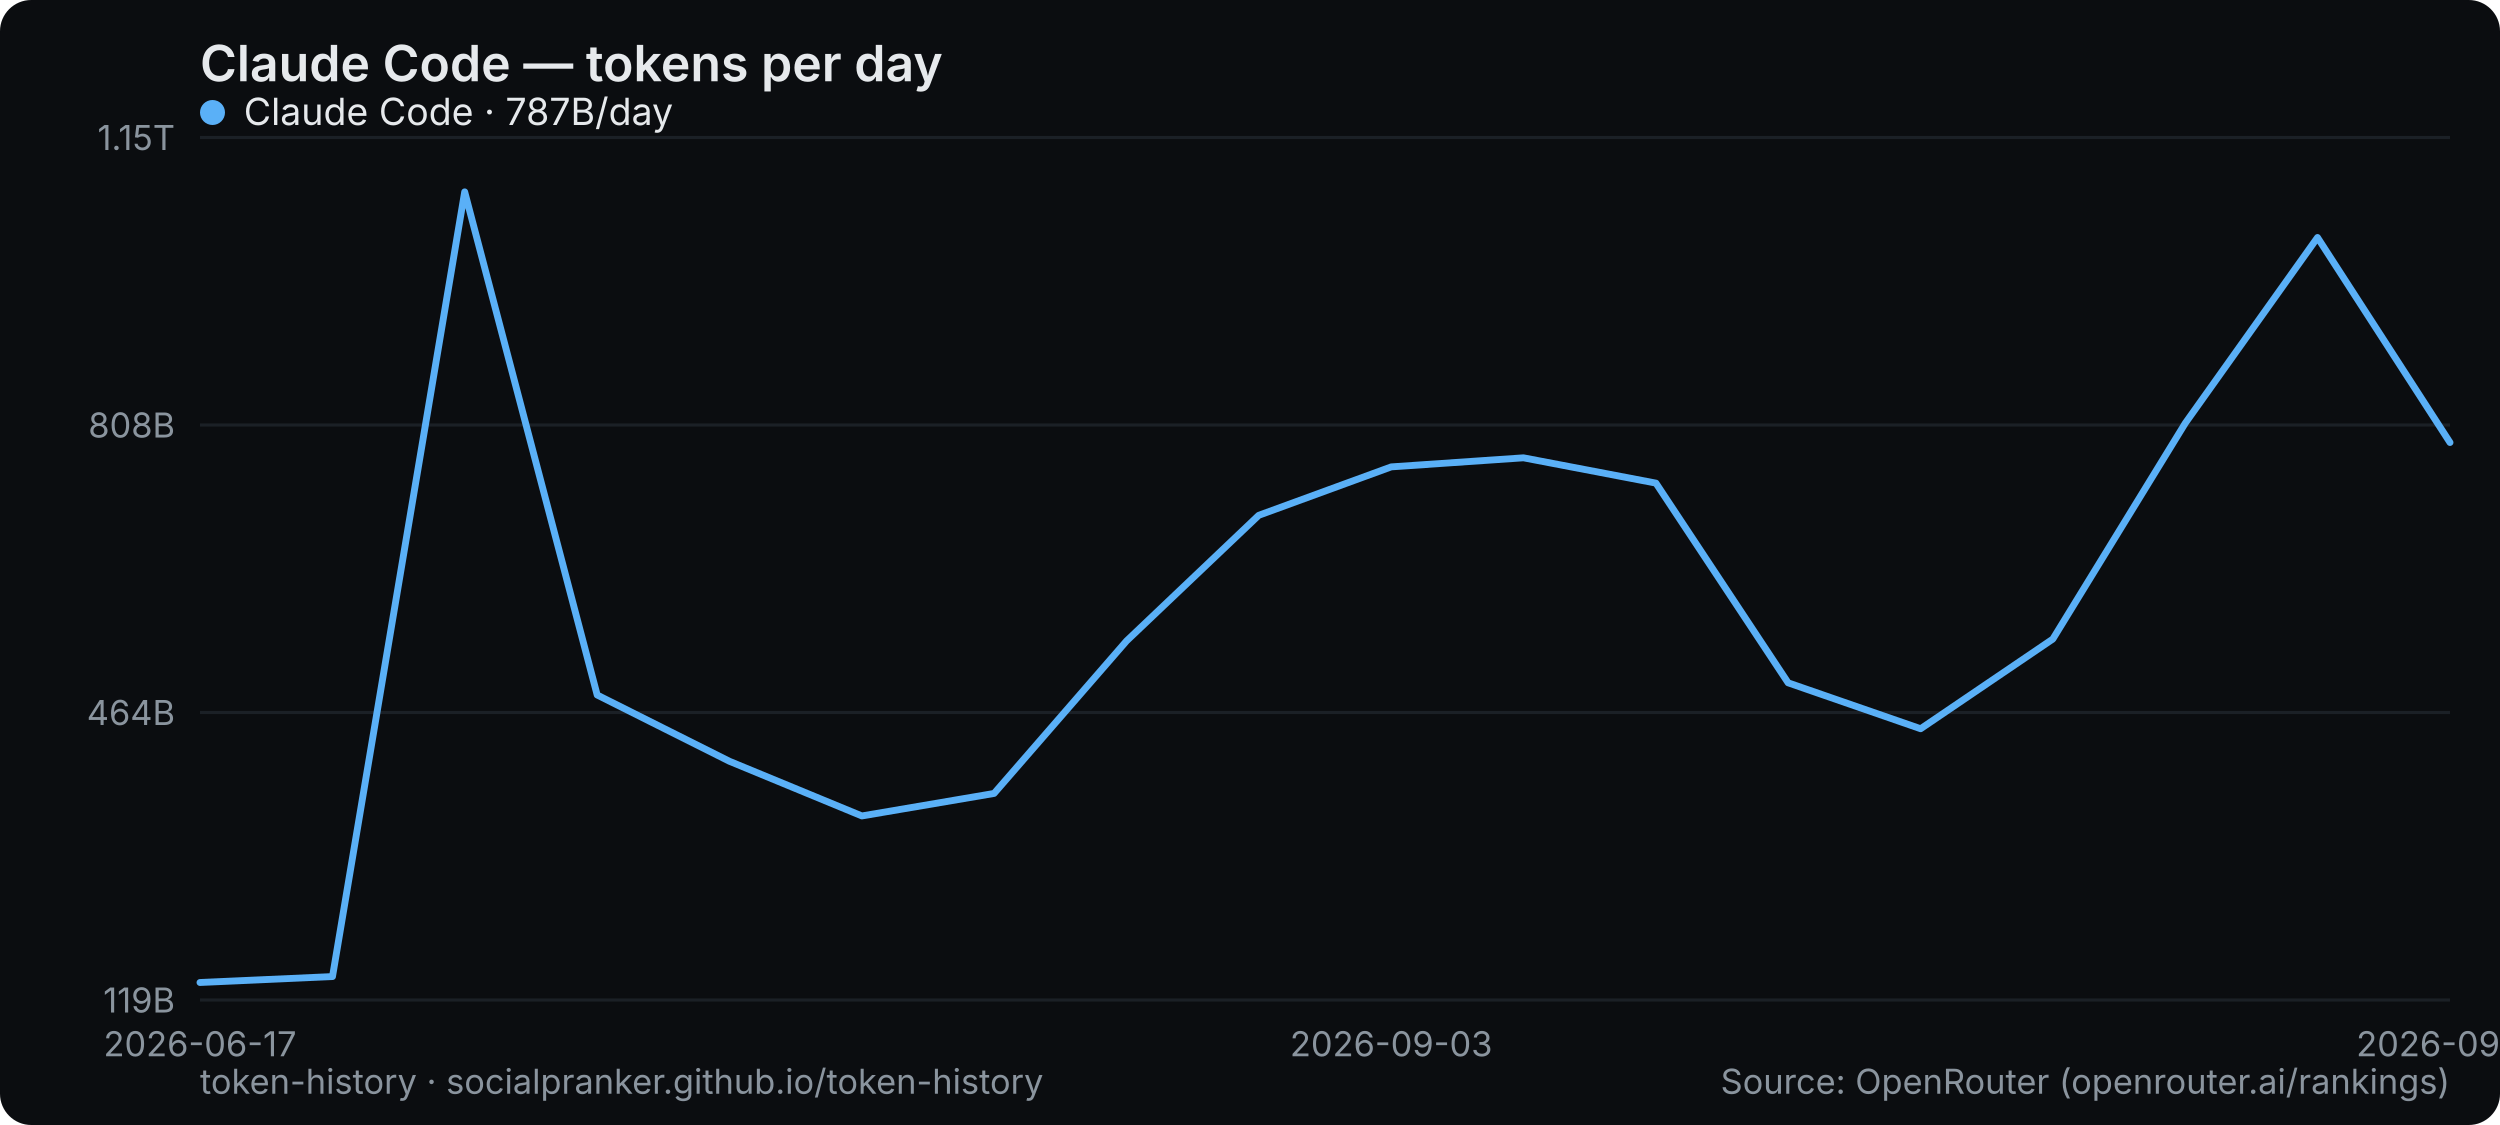
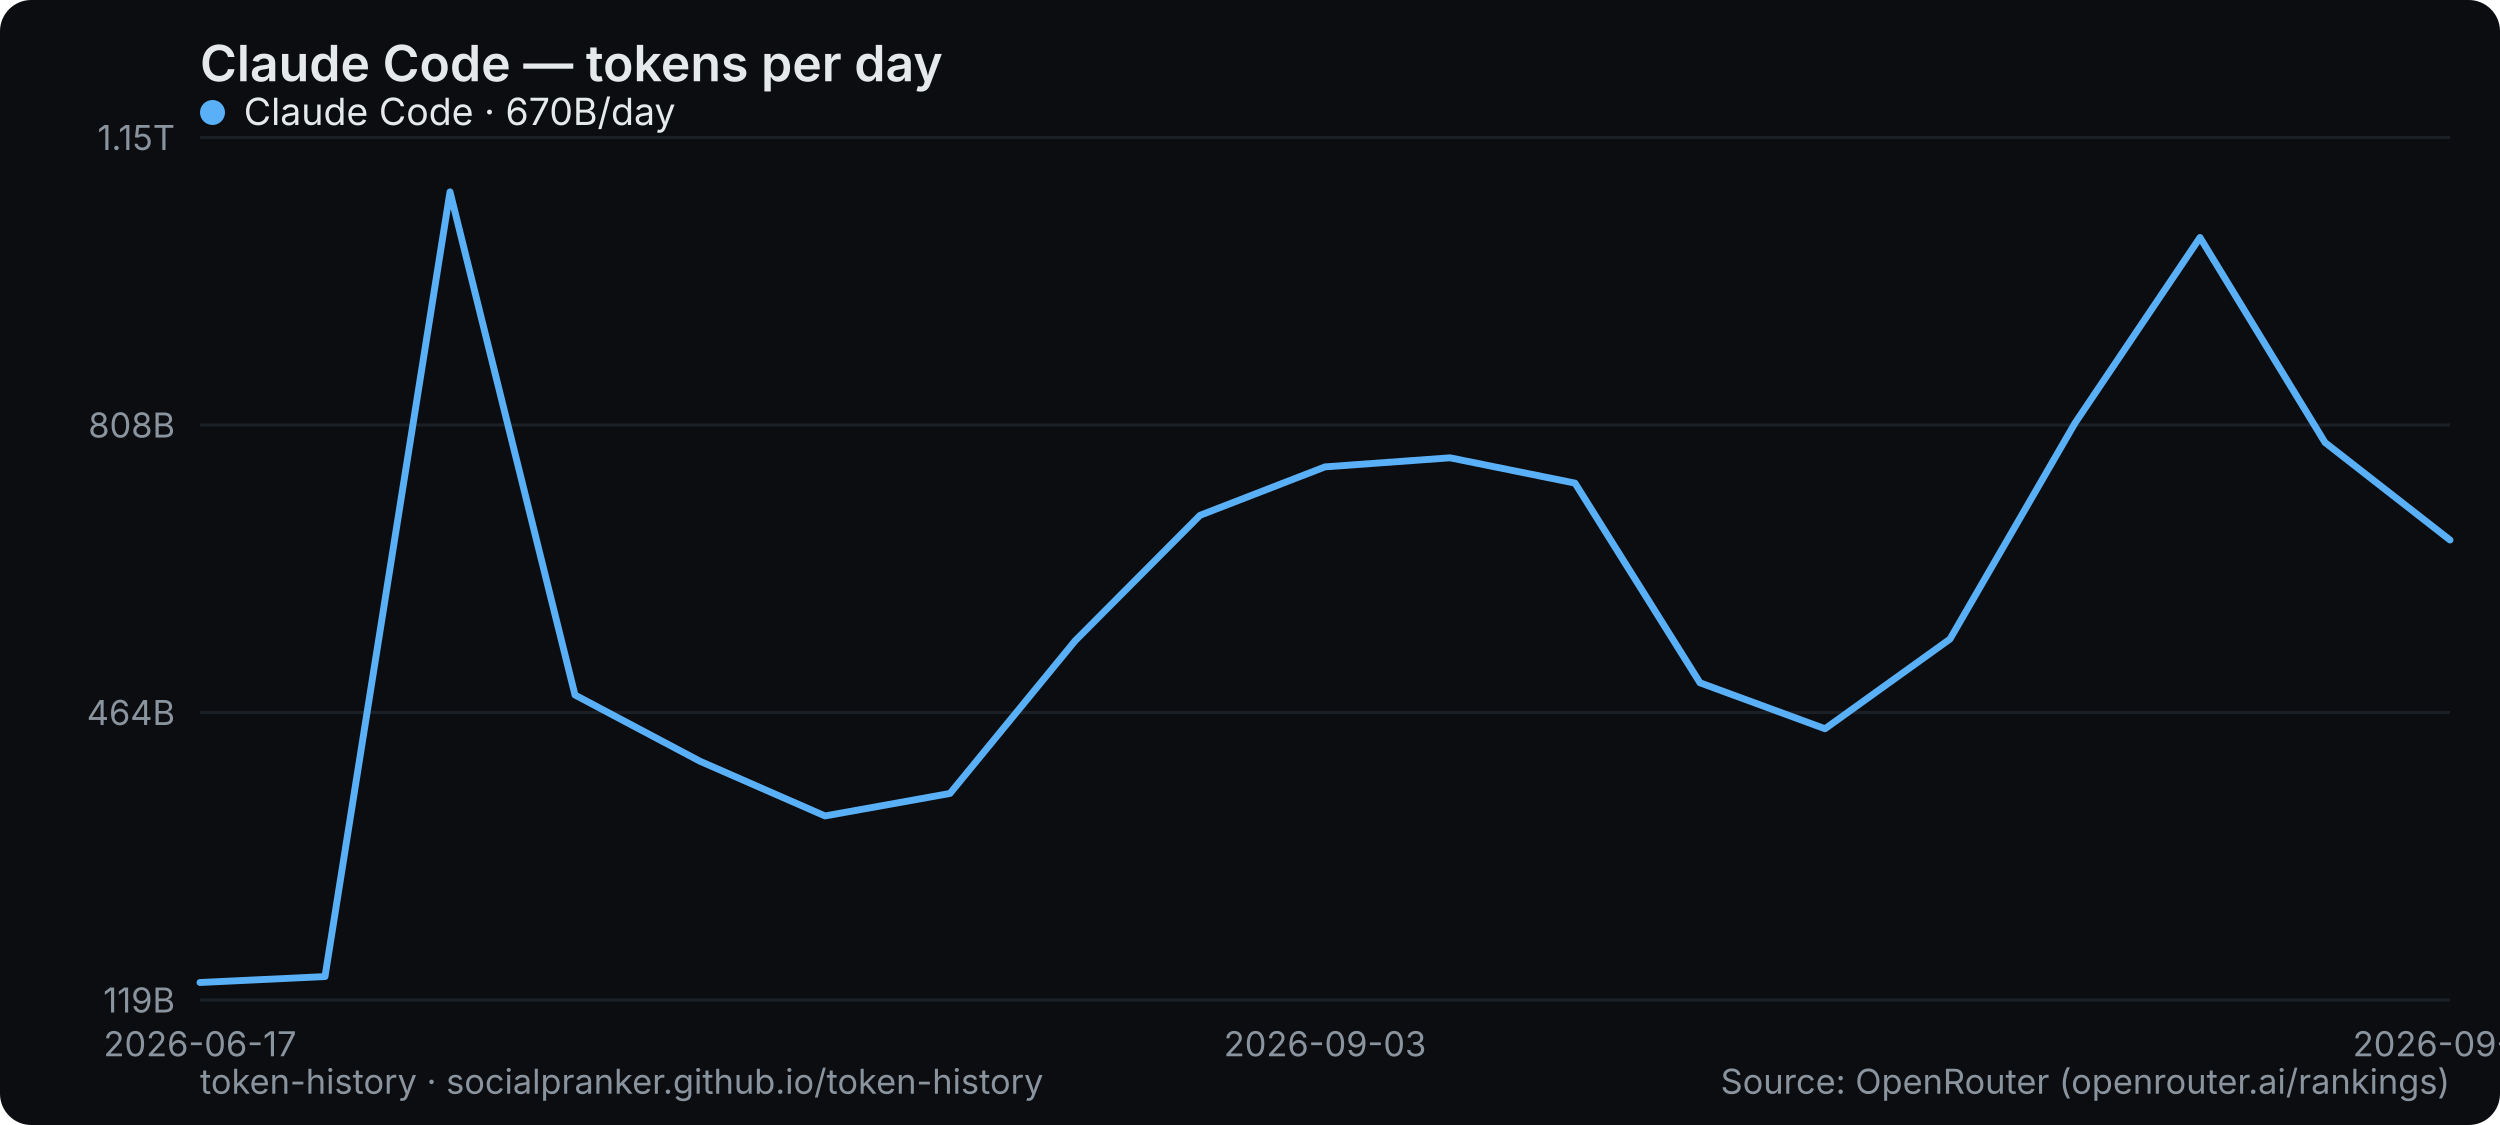
<svg xmlns="http://www.w3.org/2000/svg" width="800" height="360" viewBox="0 0 800 360" role="img" aria-label="Claude Code — tokens per day">
  <rect width="800" height="360" rx="10" fill="#0b0d10" />
  <text x="64" y="26" font-family="system-ui,-apple-system,Segoe UI,sans-serif" font-size="16" font-weight="600" fill="#e6e9ec">Claude Code — tokens per day</text>
  <line x1="64" y1="320" x2="784" y2="320" stroke="#1b2026" stroke-width="1" />
  <text x="56" y="324" text-anchor="end" font-family="system-ui,-apple-system,Segoe UI,sans-serif" font-size="11" fill="#8a949e">119B</text>
  <line x1="64" y1="228" x2="784" y2="228" stroke="#1b2026" stroke-width="1" />
  <text x="56" y="232" text-anchor="end" font-family="system-ui,-apple-system,Segoe UI,sans-serif" font-size="11" fill="#8a949e">464B</text>
  <line x1="64" y1="136" x2="784" y2="136" stroke="#1b2026" stroke-width="1" />
  <text x="56" y="140" text-anchor="end" font-family="system-ui,-apple-system,Segoe UI,sans-serif" font-size="11" fill="#8a949e">808B</text>
  <line x1="64" y1="44" x2="784" y2="44" stroke="#1b2026" stroke-width="1" />
  <text x="56" y="48" text-anchor="end" font-family="system-ui,-apple-system,Segoe UI,sans-serif" font-size="11" fill="#8a949e">1.15T</text>
  <text x="64" y="338" text-anchor="middle" font-family="system-ui,-apple-system,Segoe UI,sans-serif" font-size="11" fill="#8a949e">2026-06-17</text>
-   <text x="445.176" y="338" text-anchor="middle" font-family="system-ui,-apple-system,Segoe UI,sans-serif" font-size="11" fill="#8a949e">2026-09-03</text>
-   <text x="784" y="338" text-anchor="middle" font-family="system-ui,-apple-system,Segoe UI,sans-serif" font-size="11" fill="#8a949e">2026-09-11</text>
-   <polyline points="64.0,314.4 106.4,312.5 148.7,61.4 191.1,222.4 233.4,243.6 275.8,261.1 318.1,253.9 360.5,205.1 402.8,164.9 445.2,149.4 487.5,146.5 529.9,154.6 572.2,218.5 614.6,233.2 656.9,204.5 699.3,135.4 741.6,76.0 784.0,141.6" fill="none" stroke="#5ab0f7" stroke-width="2.2" stroke-linejoin="round" stroke-linecap="round" />
+   <text x="424" y="338" text-anchor="middle" font-family="system-ui,-apple-system,Segoe UI,sans-serif" font-size="11" fill="#8a949e">2026-09-03</text>
+   <text x="784" y="338" text-anchor="middle" font-family="system-ui,-apple-system,Segoe UI,sans-serif" font-size="11" fill="#8a949e">2026-09-12</text>
+   <polyline points="64.0,314.4 104.0,312.5 144.0,61.4 184.0,222.4 224.0,243.6 264.0,261.1 304.0,253.9 344.0,205.1 384.0,164.9 424.0,149.4 464.0,146.5 504.0,154.6 544.0,218.5 584.0,233.2 624.0,204.5 664.0,135.4 704.0,76.0 744.0,141.6 784.0,172.8" fill="none" stroke="#5ab0f7" stroke-width="2.2" stroke-linejoin="round" stroke-linecap="round" />
  <g font-family="system-ui,-apple-system,Segoe UI,sans-serif" font-size="12">
    <circle cx="68" cy="36" r="4" fill="#5ab0f7" />
-     <text x="78" y="40" fill="#e6e9ec">Claude Code · 787B/day</text>
+     <text x="78" y="40" fill="#e6e9ec">Claude Code · 670B/day</text>
  </g>
  <text x="64" y="350" font-family="system-ui,-apple-system,Segoe UI,sans-serif" font-size="11" fill="#8a949e">token-history · socialpranker.github.io/token-history</text>
  <text x="784" y="350" text-anchor="end" font-family="system-ui,-apple-system,Segoe UI,sans-serif" font-size="11" fill="#8a949e">Source: OpenRouter (openrouter.ai/rankings)</text>
</svg>
